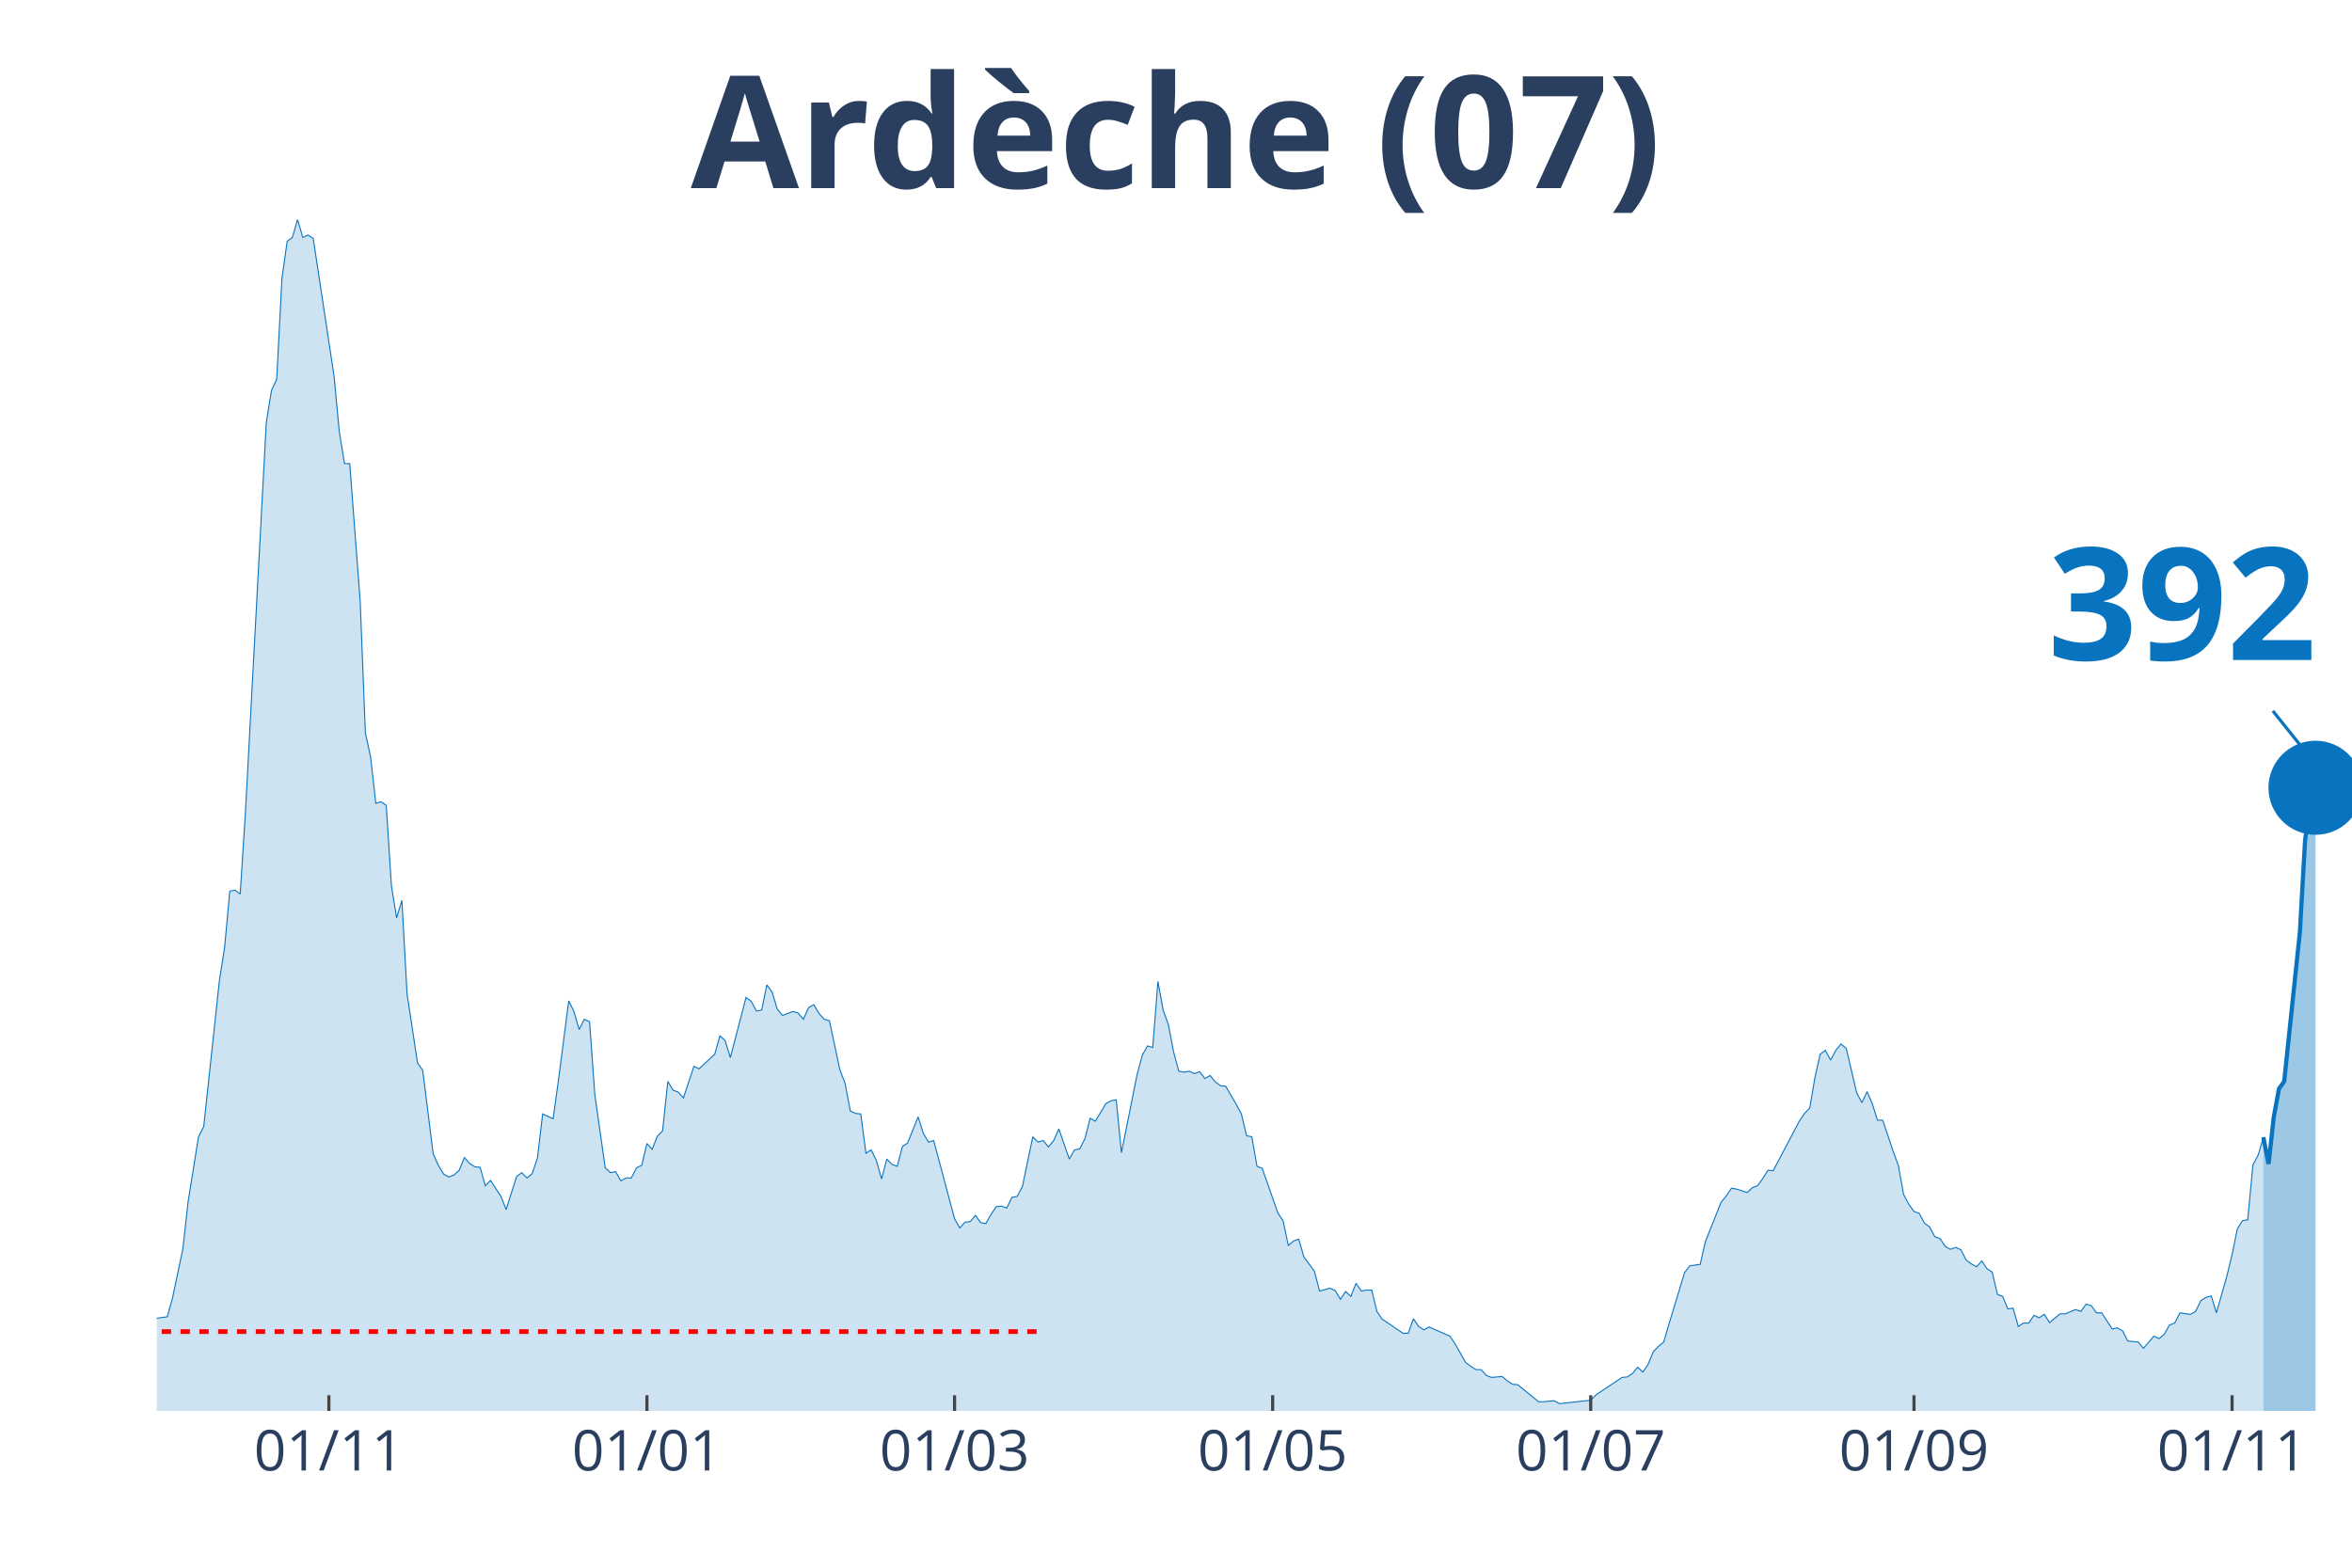
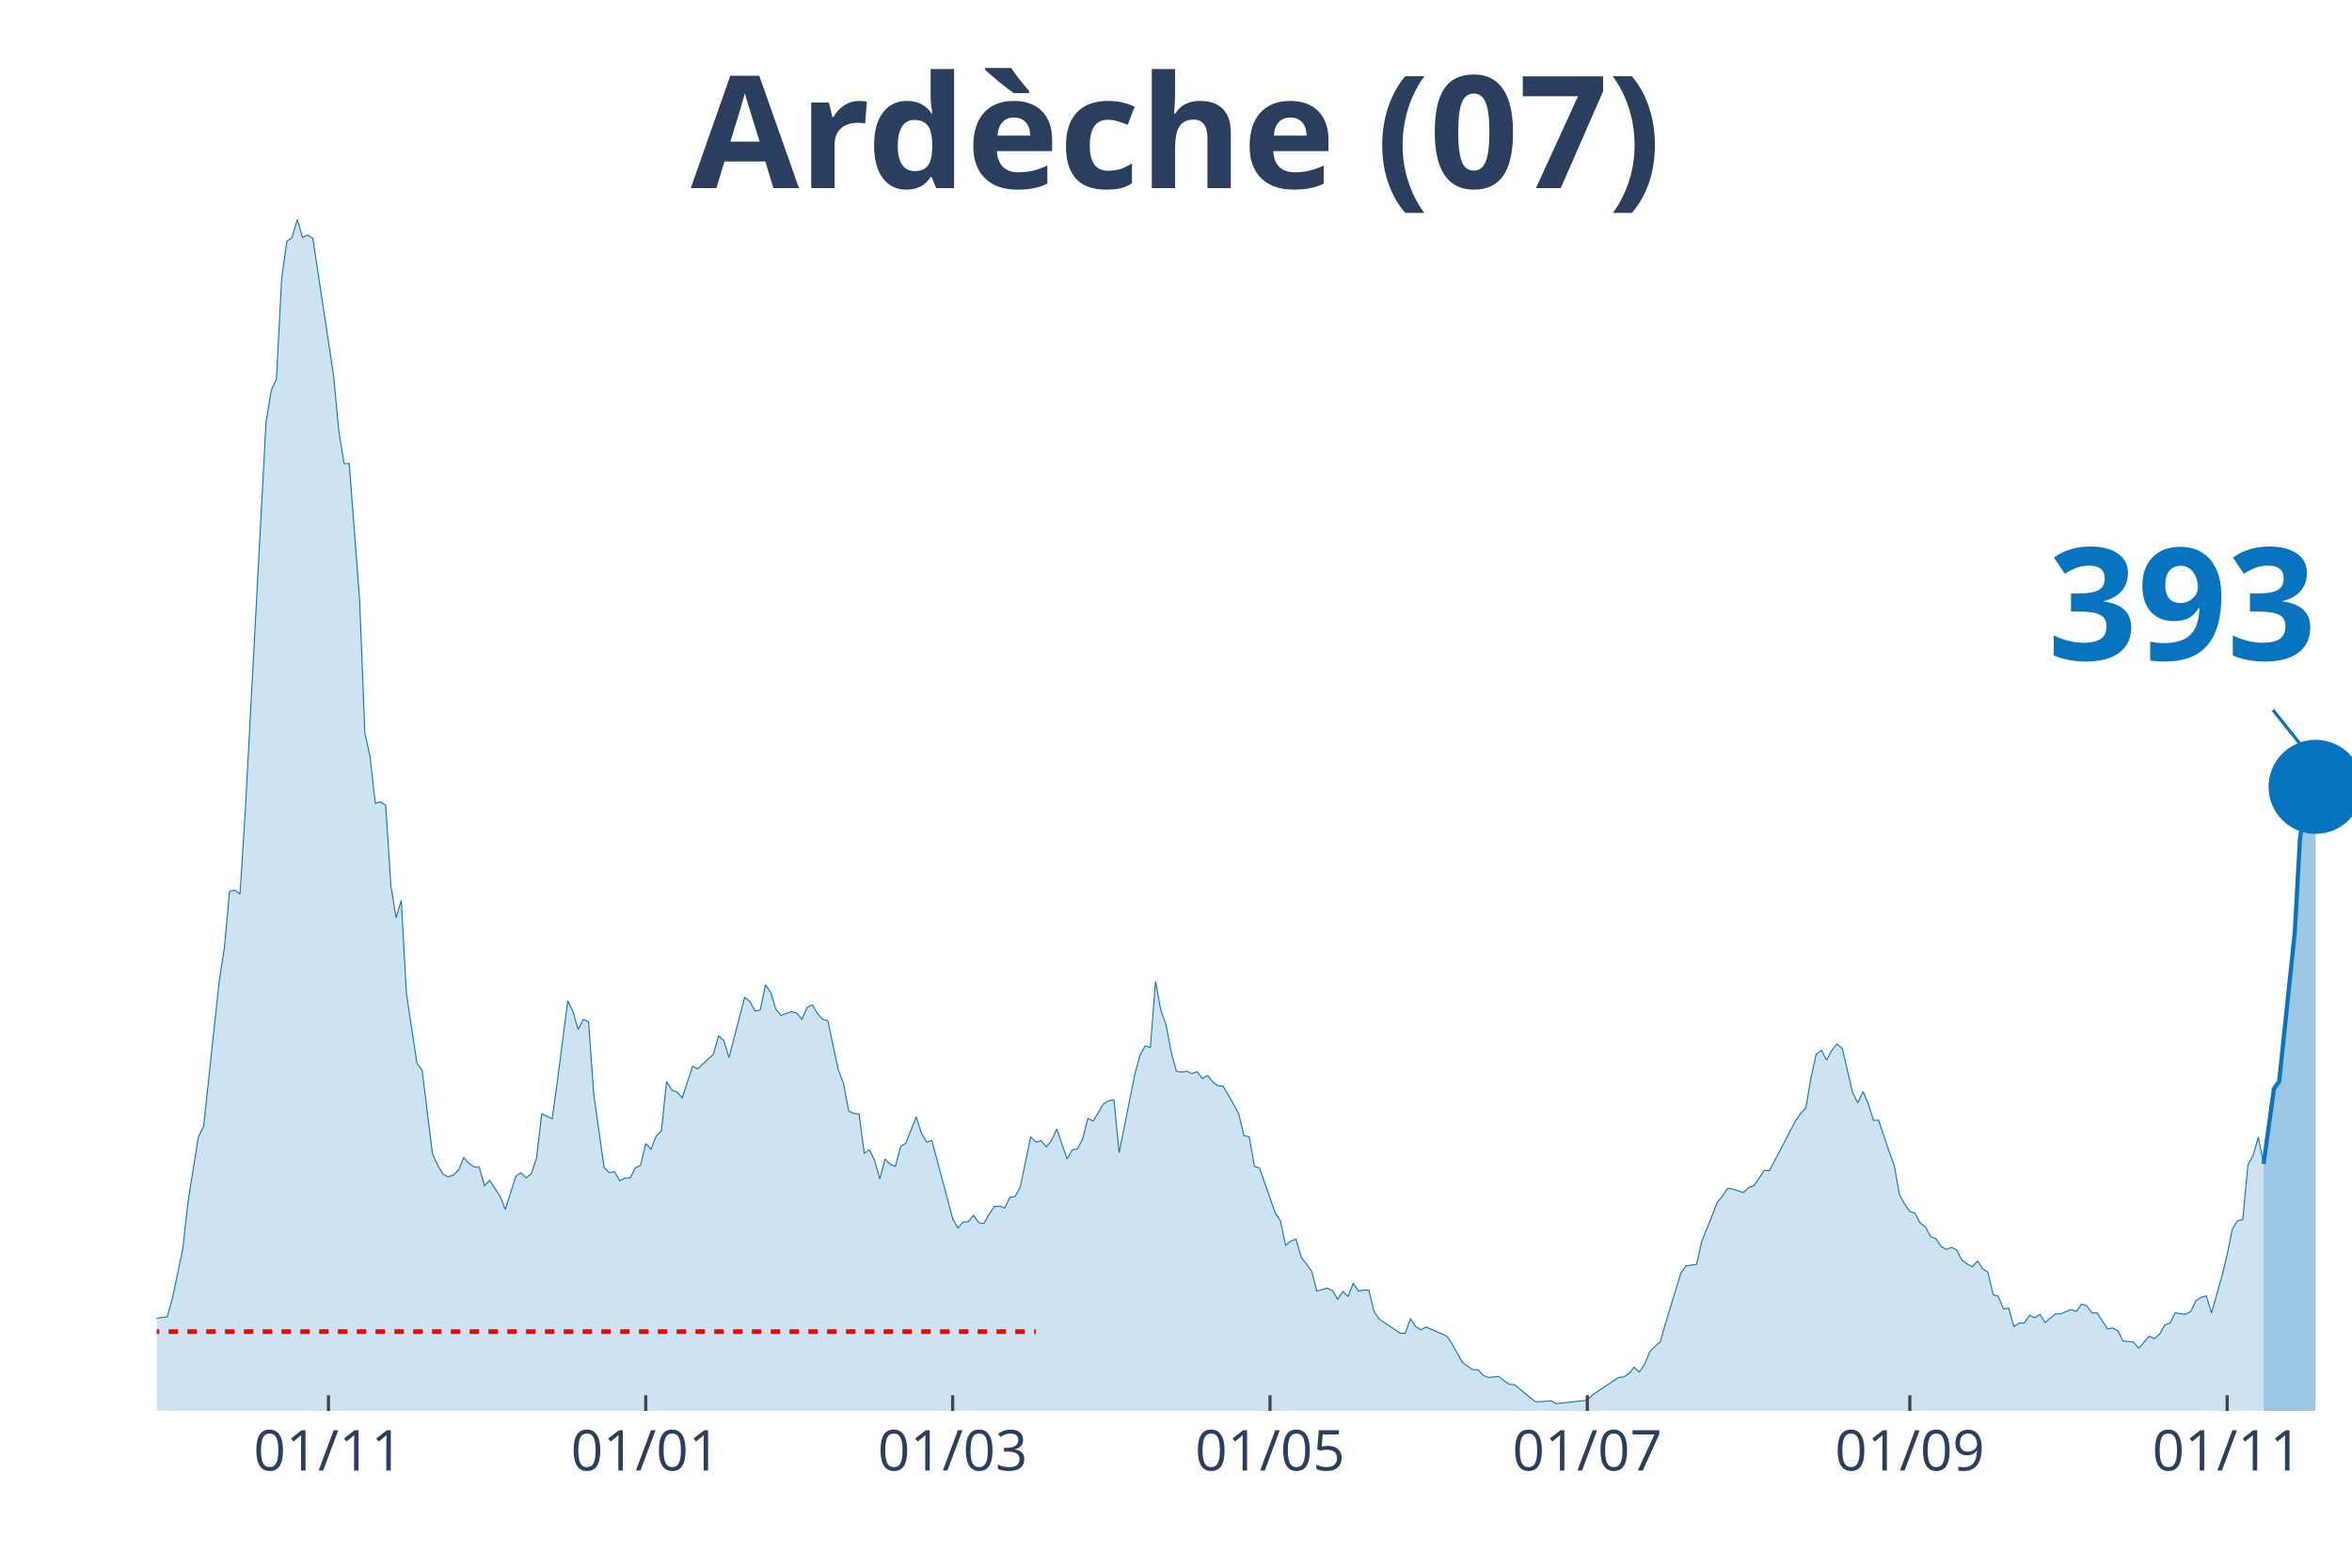
<svg xmlns="http://www.w3.org/2000/svg" class="main-svg" width="1125" height="750" style="" viewBox="0 0 750 500">
  <rect x="0" y="0" width="750" height="500" style="fill: rgb(0, 0, 0); fill-opacity: 0;" />
-   <defs id="defs-57418e">
+   <defs id="defs-89522d">
    <g class="clips">
-       <clipPath id="clip57418exyplot" class="plotclip">
+       <clipPath id="clip89522dxyplot" class="plotclip">
        <rect width="700" height="380" />
      </clipPath>
-       <clipPath class="axesclip" id="clip57418ex">
+       <clipPath class="axesclip" id="clip89522dx">
        <rect x="50" y="0" width="700" height="500" />
      </clipPath>
-       <clipPath class="axesclip" id="clip57418ey">
+       <clipPath class="axesclip" id="clip89522dy">
        <rect x="0" y="70" width="750" height="380" />
      </clipPath>
-       <clipPath class="axesclip" id="clip57418exy">
+       <clipPath class="axesclip" id="clip89522dxy">
        <rect x="50" y="70" width="700" height="380" />
      </clipPath>
    </g>
    <g class="gradients" />
  </defs>
  <g class="bglayer">
    <rect class="bg" x="50" y="70" width="700" height="380" style="fill: rgb(0, 0, 0); fill-opacity: 0; stroke-width: 0;" />
  </g>
  <g class="layer-below">
    <g class="imagelayer" />
    <g class="shapelayer" />
  </g>
  <g class="cartesianlayer">
    <g class="subplot xy">
      <g class="layer-subplot">
        <g class="shapelayer" />
        <g class="imagelayer" />
      </g>
      <g class="gridlayer">
        <g class="x">
-           <path class="xgrid crisp" transform="translate(104.87,0)" d="M0,70v380" style="stroke: rgb(255, 255, 255); stroke-opacity: 1; stroke-width: 1px;" />
-           <path class="xgrid crisp" transform="translate(206.29,0)" d="M0,70v380" style="stroke: rgb(255, 255, 255); stroke-opacity: 1; stroke-width: 1px;" />
-           <path class="xgrid crisp" transform="translate(304.39,0)" d="M0,70v380" style="stroke: rgb(255, 255, 255); stroke-opacity: 1; stroke-width: 1px;" />
-           <path class="xgrid crisp" transform="translate(405.82,0)" d="M0,70v380" style="stroke: rgb(255, 255, 255); stroke-opacity: 1; stroke-width: 1px;" />
-           <path class="xgrid crisp" transform="translate(507.24,0)" d="M0,70v380" style="stroke: rgb(255, 255, 255); stroke-opacity: 1; stroke-width: 1px;" />
-           <path class="xgrid crisp" transform="translate(610.33,0)" d="M0,70v380" style="stroke: rgb(255, 255, 255); stroke-opacity: 1; stroke-width: 1px;" />
-           <path class="xgrid crisp" transform="translate(711.76,0)" d="M0,70v380" style="stroke: rgb(255, 255, 255); stroke-opacity: 1; stroke-width: 1px;" />
+           <path class="xgrid crisp" transform="translate(104.74,0)" d="M0,70v380" style="stroke: rgb(255, 255, 255); stroke-opacity: 1; stroke-width: 1px;" />
+           <path class="xgrid crisp" transform="translate(205.92,0)" d="M0,70v380" style="stroke: rgb(255, 255, 255); stroke-opacity: 1; stroke-width: 1px;" />
+           <path class="xgrid crisp" transform="translate(303.79,0)" d="M0,70v380" style="stroke: rgb(255, 255, 255); stroke-opacity: 1; stroke-width: 1px;" />
+           <path class="xgrid crisp" transform="translate(404.98,0)" d="M0,70v380" style="stroke: rgb(255, 255, 255); stroke-opacity: 1; stroke-width: 1px;" />
+           <path class="xgrid crisp" transform="translate(506.16,0)" d="M0,70v380" style="stroke: rgb(255, 255, 255); stroke-opacity: 1; stroke-width: 1px;" />
+           <path class="xgrid crisp" transform="translate(609,0)" d="M0,70v380" style="stroke: rgb(255, 255, 255); stroke-opacity: 1; stroke-width: 1px;" />
+           <path class="xgrid crisp" transform="translate(710.19,0)" d="M0,70v380" style="stroke: rgb(255, 255, 255); stroke-opacity: 1; stroke-width: 1px;" />
        </g>
        <g class="y" />
      </g>
      <g class="zerolinelayer" />
      <path class="xlines-below" />
      <path class="ylines-below" />
      <g class="overlines-below" />
      <g class="xaxislayer-below" />
      <g class="yaxislayer-below" />
      <g class="overaxes-below" />
-       <g class="plot" transform="translate(50, 70)" clip-path="url('#clip57418exyplot')">
+       <g class="plot" transform="translate(50, 70)" clip-path="url('#clip89522dxyplot')">
        <g class="scatterlayer mlayer">
-           <g class="trace scatter trace083918" style="stroke-miterlimit: 2;">
+           <g class="trace scatter traceae0765" style="stroke-miterlimit: 2;">
            <g class="fills">
              <g>
-                 <path class="js-fill" d="M671.73,380L-226.13,380L-226.13,377.52L-212.83,378.61L-211.16,378.3L-202.85,376.9L-201.19,377.21L-189.55,377.37L-187.89,376.13L-176.25,375.2L-174.58,375.67L-166.27,377.99L-164.61,378.92L-144.66,379.07L-142.99,378.45L-128.03,377.52L-126.37,377.99L-89.79,377.37L-88.12,376.9L-81.47,374.74L-79.81,374.89L-74.82,374.27L-73.16,373.81L-66.51,372.73L-64.85,373.03L-61.52,371.33L-59.86,371.18L-56.53,368.55L-54.87,368.24L-48.22,363.75L-46.56,364.52L-41.57,364.99L-39.9,363.75L-38.24,363.13L-36.58,364.21L-29.93,363.9L-28.27,364.68L-21.62,361.58L-19.95,361.74L-18.29,360.34L-16.63,360.81L-14.96,363.13L-13.3,363.59L-11.64,364.06L-9.98,363.59L-8.31,363.28L-6.65,360.81L-4.99,360.19L-3.33,355.85L-1.66,354.31L0,350.44L3.33,349.97L4.99,344.09L8.31,328.3L9.98,313.29L13.3,292.55L14.96,289.3L19.95,242.86L21.62,232.18L23.28,214.22L24.94,213.91L26.6,215.15L28.27,188.99L34.92,64.7L36.58,54.48L38.24,50.92L39.9,18.88L41.57,6.97L43.23,5.73L44.89,0L46.56,5.73L48.22,4.95L49.88,6.04L56.53,50L58.19,67.64L59.86,77.86L61.52,77.86L64.85,121.66L66.51,163.76L68.17,171.35L69.83,186.21L71.5,185.74L73.16,186.83L74.82,212.52L76.48,222.74L78.15,217.16L79.81,247.04L83.14,269.02L84.8,271.34L88.12,297.96L89.79,301.68L91.45,304.46L93.11,305.39L94.77,304.77L96.44,303.23L98.1,299.2L99.76,301.06L101.43,302.14L103.09,302.3L104.75,308.18L106.41,306.48L109.74,311.58L111.4,315.76L114.73,305.24L116.39,304L118.05,305.7L119.71,304.31L121.38,299.36L123.04,285.27L126.37,286.82L128.03,274.9L131.35,249.21L133.02,252.61L134.68,258.34L136.34,255.09L138,255.86L139.67,279.08L142.99,302.45L144.66,304L146.32,303.69L147.98,306.63L149.64,305.7L151.31,305.7L152.97,302.45L154.63,301.68L156.29,294.71L157.96,296.57L159.62,292.39L161.28,290.69L162.95,274.9L164.61,277.69L166.27,278.31L167.93,280.16L171.26,270.1L172.92,270.88L177.91,266.23L179.57,260.35L181.24,261.9L182.9,267.32L187.89,248.12L189.55,249.36L191.21,252.46L192.87,252.15L194.54,244.1L196.2,246.42L197.86,251.84L199.52,253.85L202.85,252.61L204.51,253.08L206.18,255.09L207.84,251.37L209.5,250.44L211.16,253.23L212.83,255.09L214.49,255.55L217.81,271.19L219.48,275.52L221.14,284.34L222.8,285.12L224.47,285.27L226.13,297.81L227.79,296.73L229.45,300.13L231.12,306.01L232.78,299.67L234.44,301.37L236.1,301.99L237.77,295.64L239.43,294.56L242.76,286.2L244.42,291.46L246.08,294.25L247.74,293.78L254.39,318.7L256.06,321.65L257.72,319.79L259.38,319.63L261.05,317.62L262.71,319.94L264.37,320.25L266.03,317.31L267.7,314.84L269.36,314.68L271.02,315.3L272.68,311.89L274.35,311.58L276.01,308.49L279.33,292.55L281,294.25L282.66,293.78L284.32,295.8L285.99,293.78L287.65,290.07L290.97,299.67L292.64,296.73L294.3,296.42L295.96,293.16L297.62,286.66L299.29,287.59L302.61,282.02L304.28,281.09L305.94,280.78L307.6,297.65L312.59,272.73L314.25,266.54L315.91,263.6L317.58,264.07L319.24,243.01L320.9,252.15L322.57,256.79L324.23,265.46L325.89,271.65L327.55,271.96L329.22,271.65L330.88,272.42L332.54,271.8L334.2,273.97L335.87,273.04L337.53,275.05L339.19,276.29L340.86,276.45L344.18,282.18L345.84,285.27L347.51,292.24L349.17,292.55L350.83,301.99L352.49,302.61L357.48,316.85L359.14,319.32L360.81,327.22L362.47,325.82L364.13,325.21L365.8,330.93L369.12,335.42L370.78,341.77L374.11,340.84L375.77,341.61L377.43,344.4L379.1,341.92L380.76,343.47L382.42,339.29L384.09,341.77L385.75,341.46L387.41,341.46L389.07,348.27L390.74,350.75L392.4,351.83L397.39,355.23L399.05,355.23L400.71,350.59L402.38,353.07L404.04,354.15L405.7,353.22L412.35,356.16L414.01,358.64L417.34,364.52L419,365.76L420.67,366.84L422.33,366.84L423.99,368.7L425.65,369.32L428.98,369.01L430.64,370.4L432.3,371.49L433.97,371.64L440.62,377.06L442.28,377.06L445.61,376.75L447.27,377.68L457.24,376.59L458.91,374.89L467.22,369.32L468.88,369.16L470.55,368.08L472.21,366.07L473.87,367.62L475.53,365.14L477.2,361.12L478.86,359.41L480.52,358.02L482.19,352.29L487.17,335.89L488.84,333.72L492.16,333.25L493.82,325.98L498.81,313.44L500.48,311.43L502.14,308.95L503.8,309.26L507.13,310.35L508.79,308.8L510.45,308.18L512.11,305.86L513.78,303.23L515.44,303.38L523.75,287.59L525.42,285.12L527.08,283.41L528.74,273.66L530.4,266.23L532.07,264.99L533.73,268.09L535.39,264.99L537.05,262.98L538.72,264.37L542.04,278.46L543.71,281.71L545.37,278.15L547.03,282.02L548.69,287.28L550.36,287.28L553.68,297.19L555.34,301.68L557.01,310.97L558.67,314.06L560.33,316.38L562,317L563.66,320.1L565.32,321.34L566.98,324.43L568.65,325.05L570.31,327.53L571.97,328.46L573.63,327.84L575.3,328.61L576.96,331.86L578.62,333.1L580.29,334.03L581.95,332.17L583.61,334.65L585.27,335.73L586.94,342.85L588.6,343.47L590.26,347.49L591.92,347.19L593.59,353.07L595.25,351.98L596.91,351.98L598.57,349.51L600.24,350.28L601.9,349.2L603.56,351.83L605.23,350.44L606.89,349.04L608.55,349.04L611.88,347.65L613.54,348.27L615.2,345.95L616.86,346.41L618.53,348.73L620.19,348.73L623.52,353.84L625.18,353.53L626.84,354.46L628.5,357.71L631.83,358.02L633.49,360.03L636.82,356.16L638.48,356.94L640.14,355.54L641.81,352.6L643.47,351.98L645.13,348.73L648.46,349.2L650.12,348.27L651.78,344.86L653.44,343.78L655.11,343.32L656.77,348.73L660.1,336.97L661.76,330.16L663.42,321.96L665.08,319.32L666.75,319.01L668.41,301.52L670.07,298.43L671.73,292.7" style="fill: rgb(8, 115, 191); fill-opacity: 0.2; stroke-width: 0;" />
+                 <path class="js-fill" d="M671.8,380L-225.59,380L-225.59,377.52L-212.32,378.61L-210.66,378.3L-202.37,376.9L-200.71,377.21L-189.1,377.37L-187.44,376.13L-175.83,375.2L-174.17,375.67L-165.88,377.99L-164.22,378.92L-144.31,379.07L-142.65,378.45L-127.73,377.52L-126.07,377.99L-89.57,377.37L-87.91,376.9L-81.28,374.74L-79.62,374.89L-74.64,374.27L-72.99,373.81L-66.35,372.73L-64.69,373.03L-61.37,371.33L-59.72,371.18L-56.4,368.55L-54.74,368.24L-48.1,363.75L-46.45,364.52L-41.47,364.99L-39.81,363.75L-38.15,363.13L-36.49,364.21L-29.86,363.9L-28.2,364.68L-21.56,361.58L-19.91,361.74L-18.25,360.34L-16.59,360.81L-14.93,363.13L-13.27,363.59L-11.61,364.06L-9.95,363.59L-8.29,363.28L-6.64,360.81L-4.98,360.19L-3.32,355.85L-1.66,354.31L0,350.44L3.32,349.97L4.98,344.09L8.29,328.3L9.95,313.29L13.27,292.55L14.93,289.3L19.91,242.86L21.56,232.18L23.22,214.22L24.88,213.91L26.54,215.15L28.2,188.99L34.83,64.7L36.49,54.48L38.15,50.92L39.81,18.88L41.47,6.97L43.13,5.73L44.79,0L46.45,5.73L48.1,4.95L49.76,6.04L56.4,50L58.06,67.64L59.72,77.86L61.37,77.86L64.69,121.66L66.35,163.76L68.01,171.35L69.67,186.21L71.33,185.74L72.99,186.83L74.64,212.52L76.3,222.74L77.96,217.16L79.62,247.04L82.94,269.02L84.6,271.34L87.91,297.96L89.57,301.68L91.23,304.46L92.89,305.39L94.55,304.77L96.21,303.23L97.87,299.2L99.53,301.06L101.18,302.14L102.84,302.3L104.5,308.18L106.16,306.48L109.48,311.58L111.14,315.76L114.45,305.24L116.11,304L117.77,305.7L119.43,304.31L121.09,299.36L122.75,285.27L126.07,286.82L127.73,274.9L131.04,249.21L132.7,252.61L134.36,258.34L136.02,255.09L137.68,255.86L139.34,279.08L142.65,302.45L144.31,304L145.97,303.69L147.63,306.63L149.29,305.7L150.95,305.7L152.61,302.45L154.27,301.68L155.92,294.71L157.58,296.57L159.24,292.39L160.9,290.69L162.56,274.9L164.22,277.69L165.88,278.31L167.54,280.16L170.85,270.1L172.51,270.88L177.49,266.23L179.15,260.35L180.81,261.9L182.46,267.32L187.44,248.12L189.1,249.36L190.76,252.46L192.42,252.15L194.08,244.1L195.73,246.42L197.39,251.84L199.05,253.85L202.37,252.61L204.03,253.08L205.69,255.09L207.35,251.37L209,250.44L210.66,253.23L212.32,255.09L213.98,255.55L217.3,271.19L218.96,275.52L220.62,284.34L222.27,285.12L223.93,285.27L225.59,297.81L227.25,296.73L228.91,300.13L230.57,306.01L232.23,299.67L233.89,301.37L235.55,301.99L237.2,295.64L238.86,294.56L242.18,286.2L243.84,291.46L245.5,294.25L247.16,293.78L253.79,318.7L255.45,321.65L257.11,319.79L258.77,319.63L260.43,317.62L262.09,319.94L263.74,320.25L265.4,317.31L267.06,314.84L268.72,314.68L270.38,315.3L272.04,311.89L273.7,311.58L275.36,308.49L278.67,292.55L280.33,294.25L281.99,293.78L283.65,295.8L285.31,293.78L286.97,290.07L290.28,299.67L291.94,296.73L293.6,296.42L295.26,293.16L296.92,286.66L298.58,287.59L301.9,282.02L303.55,281.09L305.21,280.78L306.87,297.65L311.85,272.73L313.51,266.54L315.17,263.6L316.82,264.07L318.48,243.01L320.14,252.15L321.8,256.79L323.46,265.46L325.12,271.65L326.78,271.96L328.44,271.65L330.09,272.42L331.75,271.8L333.41,273.97L335.07,273.04L336.73,275.05L338.39,276.29L340.05,276.45L343.36,282.18L345.02,285.27L346.68,292.24L348.34,292.55L350,301.99L351.66,302.61L356.64,316.85L358.29,319.32L359.95,327.22L361.61,325.82L363.27,325.21L364.93,330.93L368.25,335.42L369.91,341.77L373.22,340.84L374.88,341.61L376.54,344.4L378.2,341.92L379.86,343.47L381.52,339.29L383.18,341.77L384.83,341.46L386.49,341.46L388.15,348.27L389.81,350.75L391.47,351.83L396.45,355.23L398.1,355.23L399.76,350.59L401.42,353.07L403.08,354.15L404.74,353.22L411.37,356.16L413.03,358.64L416.35,364.52L418.01,365.76L419.67,366.84L421.33,366.84L422.99,368.7L424.64,369.32L427.96,369.01L429.62,370.4L431.28,371.49L432.94,371.64L439.57,377.06L441.23,377.06L444.55,376.75L446.21,377.68L456.16,376.59L457.82,374.89L466.11,369.32L467.77,369.16L469.43,368.08L471.09,366.07L472.75,367.62L474.41,365.14L476.07,361.12L477.73,359.41L479.38,358.02L481.04,352.29L486.02,335.89L487.68,333.72L491,333.25L492.65,325.98L497.63,313.44L499.29,311.43L500.95,308.95L502.61,309.26L505.92,310.35L507.58,308.8L509.24,308.18L510.9,305.86L512.56,303.23L514.22,303.38L522.51,287.59L524.17,285.12L525.83,283.41L527.49,273.66L529.15,266.23L530.81,264.99L532.46,268.09L534.12,264.99L535.78,262.98L537.44,264.37L540.76,278.46L542.42,281.71L544.08,278.15L545.73,282.02L547.39,287.28L549.05,287.28L552.37,297.19L554.03,301.68L555.69,310.97L557.35,314.06L559,316.38L560.66,317L562.32,320.1L563.98,321.34L565.64,324.43L567.3,325.05L568.96,327.53L570.62,328.46L572.27,327.84L573.93,328.61L575.59,331.86L577.25,333.1L578.91,334.03L580.57,332.17L582.23,334.65L583.89,335.73L585.55,342.85L587.2,343.47L588.86,347.49L590.52,347.19L592.18,353.07L593.84,351.98L595.5,351.98L597.16,349.51L598.82,350.28L600.47,349.2L602.13,351.83L603.79,350.44L605.45,349.04L607.11,349.04L610.43,347.65L612.09,348.27L613.74,345.95L615.4,346.41L617.06,348.73L618.72,348.73L622.04,353.84L623.7,353.53L625.36,354.46L627.01,357.71L630.33,358.02L631.99,360.03L635.31,356.16L636.97,356.94L638.63,355.54L640.28,352.6L641.94,351.98L643.6,348.73L646.92,349.2L648.58,348.27L650.24,344.86L651.9,343.78L653.55,343.32L655.21,348.73L658.53,336.97L660.19,330.16L661.85,321.96L663.51,319.32L665.17,319.01L666.82,301.52L668.48,298.43L670.14,292.7L671.8,301.21" style="fill: rgb(8, 115, 191); fill-opacity: 0.2; stroke-width: 0;" />
              </g>
            </g>
            <g class="errorbars" />
            <g class="lines">
-               <path class="js-line" d="M-226.13,377.52L-212.83,378.61L-211.16,378.3L-202.85,376.9L-201.19,377.21L-189.55,377.37L-187.89,376.13L-176.25,375.2L-174.58,375.67L-166.27,377.99L-164.61,378.92L-144.66,379.07L-142.99,378.45L-128.03,377.52L-126.37,377.99L-89.79,377.37L-88.12,376.9L-81.47,374.74L-79.81,374.89L-74.82,374.27L-73.16,373.81L-66.51,372.73L-64.85,373.03L-61.52,371.33L-59.86,371.18L-56.53,368.55L-54.87,368.24L-48.22,363.75L-46.56,364.52L-41.57,364.99L-39.9,363.75L-38.24,363.13L-36.58,364.21L-29.93,363.9L-28.27,364.68L-21.62,361.58L-19.95,361.74L-18.29,360.34L-16.63,360.81L-14.96,363.13L-13.3,363.59L-11.64,364.06L-9.98,363.59L-8.31,363.28L-6.65,360.81L-4.99,360.19L-3.33,355.85L-1.66,354.31L0,350.44L3.33,349.97L4.99,344.09L8.31,328.3L9.98,313.29L13.3,292.55L14.96,289.3L19.95,242.86L21.62,232.18L23.28,214.22L24.94,213.91L26.6,215.15L28.27,188.99L34.92,64.7L36.58,54.48L38.24,50.92L39.9,18.88L41.57,6.97L43.23,5.73L44.89,0L46.56,5.73L48.22,4.95L49.88,6.04L56.53,50L58.19,67.64L59.86,77.86L61.52,77.86L64.85,121.66L66.51,163.76L68.17,171.35L69.83,186.21L71.5,185.74L73.16,186.83L74.82,212.52L76.48,222.74L78.15,217.16L79.81,247.04L83.14,269.02L84.8,271.34L88.12,297.96L89.79,301.68L91.45,304.46L93.11,305.39L94.77,304.77L96.44,303.23L98.1,299.2L99.76,301.06L101.43,302.14L103.09,302.3L104.75,308.18L106.41,306.48L109.74,311.58L111.4,315.76L114.73,305.24L116.39,304L118.05,305.7L119.71,304.31L121.38,299.36L123.04,285.27L126.37,286.82L128.03,274.9L131.35,249.21L133.02,252.61L134.68,258.34L136.34,255.09L138,255.86L139.67,279.08L142.99,302.45L144.66,304L146.32,303.69L147.98,306.63L149.64,305.7L151.31,305.7L152.97,302.45L154.63,301.68L156.29,294.71L157.96,296.57L159.62,292.39L161.28,290.69L162.95,274.9L164.61,277.69L166.27,278.31L167.93,280.16L171.26,270.1L172.92,270.88L177.91,266.23L179.57,260.35L181.24,261.9L182.9,267.32L187.89,248.12L189.55,249.36L191.21,252.46L192.87,252.15L194.54,244.1L196.2,246.42L197.86,251.84L199.52,253.85L202.85,252.61L204.51,253.08L206.18,255.09L207.84,251.37L209.5,250.44L211.16,253.23L212.83,255.09L214.49,255.55L217.81,271.19L219.48,275.52L221.14,284.34L222.8,285.12L224.47,285.27L226.13,297.81L227.79,296.73L229.45,300.13L231.12,306.01L232.78,299.67L234.44,301.37L236.1,301.99L237.77,295.64L239.43,294.56L242.76,286.2L244.42,291.46L246.08,294.25L247.74,293.78L254.39,318.7L256.06,321.65L257.72,319.79L259.38,319.63L261.05,317.62L262.71,319.94L264.37,320.25L266.03,317.31L267.7,314.84L269.36,314.68L271.02,315.3L272.68,311.89L274.35,311.58L276.01,308.49L279.33,292.55L281,294.25L282.66,293.78L284.32,295.8L285.99,293.78L287.65,290.07L290.97,299.67L292.64,296.73L294.3,296.42L295.96,293.16L297.62,286.66L299.29,287.59L302.61,282.02L304.28,281.09L305.94,280.78L307.6,297.65L312.59,272.73L314.25,266.54L315.91,263.6L317.58,264.07L319.24,243.01L320.9,252.15L322.57,256.79L324.23,265.46L325.89,271.65L327.55,271.96L329.22,271.65L330.88,272.42L332.54,271.8L334.2,273.97L335.87,273.04L337.53,275.05L339.19,276.29L340.86,276.45L344.18,282.18L345.84,285.27L347.51,292.24L349.17,292.55L350.83,301.99L352.49,302.61L357.48,316.85L359.14,319.32L360.81,327.22L362.47,325.82L364.13,325.21L365.8,330.93L369.12,335.42L370.78,341.77L374.11,340.84L375.77,341.61L377.43,344.4L379.1,341.92L380.76,343.47L382.42,339.29L384.09,341.77L385.75,341.46L387.41,341.46L389.07,348.27L390.74,350.75L392.4,351.83L397.39,355.23L399.05,355.23L400.71,350.59L402.38,353.07L404.04,354.15L405.7,353.22L412.35,356.16L414.01,358.64L417.34,364.52L419,365.76L420.67,366.84L422.33,366.84L423.99,368.7L425.65,369.32L428.98,369.01L430.64,370.4L432.3,371.49L433.97,371.64L440.62,377.06L442.28,377.06L445.61,376.75L447.27,377.68L457.24,376.59L458.91,374.89L467.22,369.32L468.88,369.16L470.55,368.08L472.21,366.07L473.87,367.62L475.53,365.14L477.2,361.12L478.86,359.41L480.52,358.02L482.19,352.29L487.17,335.89L488.84,333.72L492.16,333.25L493.82,325.98L498.81,313.44L500.48,311.43L502.14,308.95L503.8,309.26L507.13,310.35L508.79,308.8L510.45,308.18L512.11,305.86L513.78,303.23L515.44,303.38L523.75,287.59L525.42,285.12L527.08,283.41L528.74,273.66L530.4,266.23L532.07,264.99L533.73,268.09L535.39,264.99L537.05,262.98L538.72,264.37L542.04,278.46L543.71,281.71L545.37,278.15L547.03,282.02L548.69,287.28L550.36,287.28L553.68,297.19L555.34,301.68L557.01,310.97L558.67,314.06L560.33,316.38L562,317L563.66,320.1L565.32,321.34L566.98,324.43L568.65,325.05L570.31,327.53L571.97,328.46L573.63,327.84L575.3,328.61L576.96,331.86L578.62,333.1L580.29,334.03L581.95,332.17L583.61,334.65L585.27,335.73L586.94,342.85L588.6,343.47L590.26,347.49L591.92,347.19L593.59,353.07L595.25,351.98L596.91,351.98L598.57,349.51L600.24,350.28L601.9,349.2L603.56,351.83L605.23,350.44L606.89,349.04L608.55,349.04L611.88,347.65L613.54,348.27L615.2,345.95L616.86,346.41L618.53,348.73L620.19,348.73L623.52,353.84L625.18,353.53L626.84,354.46L628.5,357.71L631.83,358.02L633.49,360.03L636.82,356.16L638.48,356.94L640.14,355.54L641.81,352.6L643.47,351.98L645.13,348.73L648.46,349.2L650.12,348.27L651.78,344.86L653.44,343.78L655.11,343.32L656.77,348.73L660.1,336.97L661.76,330.16L663.42,321.96L665.08,319.32L666.75,319.01L668.41,301.52L670.07,298.43L671.73,292.7" style="vector-effect: non-scaling-stroke; fill: none; stroke: rgb(8, 115, 191); stroke-opacity: 1; stroke-width: 0.5px; opacity: 1;" />
+               <path class="js-line" d="M-225.59,377.52L-212.32,378.61L-210.66,378.3L-202.37,376.9L-200.71,377.21L-189.1,377.37L-187.44,376.13L-175.83,375.2L-174.17,375.67L-165.88,377.99L-164.22,378.92L-144.31,379.07L-142.65,378.45L-127.73,377.52L-126.07,377.99L-89.57,377.37L-87.91,376.9L-81.28,374.74L-79.62,374.89L-74.64,374.27L-72.99,373.81L-66.35,372.73L-64.69,373.03L-61.37,371.33L-59.72,371.18L-56.4,368.55L-54.74,368.24L-48.1,363.75L-46.45,364.52L-41.47,364.99L-39.81,363.75L-38.15,363.13L-36.49,364.21L-29.86,363.9L-28.2,364.68L-21.56,361.58L-19.91,361.74L-18.25,360.34L-16.59,360.81L-14.93,363.13L-13.27,363.59L-11.61,364.06L-9.95,363.59L-8.29,363.28L-6.64,360.81L-4.98,360.19L-3.32,355.85L-1.66,354.31L0,350.44L3.32,349.97L4.98,344.09L8.29,328.3L9.95,313.29L13.27,292.55L14.93,289.3L19.91,242.86L21.56,232.18L23.22,214.22L24.88,213.91L26.54,215.15L28.2,188.99L34.83,64.7L36.49,54.48L38.15,50.92L39.81,18.88L41.47,6.97L43.13,5.73L44.79,0L46.45,5.73L48.1,4.95L49.76,6.04L56.4,50L58.06,67.64L59.72,77.86L61.37,77.86L64.69,121.66L66.35,163.76L68.01,171.35L69.67,186.21L71.33,185.74L72.99,186.83L74.64,212.52L76.3,222.74L77.96,217.16L79.62,247.04L82.94,269.02L84.6,271.34L87.91,297.96L89.57,301.68L91.23,304.46L92.89,305.39L94.55,304.77L96.21,303.23L97.87,299.2L99.53,301.06L101.18,302.14L102.84,302.3L104.5,308.18L106.16,306.48L109.48,311.58L111.14,315.76L114.45,305.24L116.11,304L117.77,305.7L119.43,304.31L121.09,299.36L122.75,285.27L126.07,286.82L127.73,274.9L131.04,249.21L132.7,252.61L134.36,258.34L136.02,255.09L137.68,255.86L139.34,279.08L142.65,302.45L144.31,304L145.97,303.69L147.63,306.63L149.29,305.7L150.95,305.7L152.61,302.45L154.27,301.68L155.92,294.71L157.58,296.57L159.24,292.39L160.9,290.69L162.56,274.9L164.22,277.69L165.88,278.31L167.54,280.16L170.85,270.1L172.51,270.88L177.49,266.23L179.15,260.35L180.81,261.9L182.46,267.32L187.44,248.12L189.1,249.36L190.76,252.46L192.42,252.15L194.08,244.1L195.73,246.42L197.39,251.84L199.05,253.85L202.37,252.61L204.03,253.08L205.69,255.09L207.35,251.37L209,250.44L210.66,253.23L212.32,255.09L213.98,255.55L217.3,271.19L218.96,275.52L220.62,284.34L222.27,285.12L223.93,285.27L225.59,297.81L227.25,296.73L228.91,300.13L230.57,306.01L232.23,299.67L233.89,301.37L235.55,301.99L237.2,295.64L238.86,294.56L242.18,286.2L243.84,291.46L245.5,294.25L247.16,293.78L253.79,318.7L255.45,321.65L257.11,319.79L258.77,319.63L260.43,317.62L262.09,319.94L263.74,320.25L265.4,317.31L267.06,314.84L268.72,314.68L270.38,315.3L272.04,311.89L273.7,311.58L275.36,308.49L278.67,292.55L280.33,294.25L281.99,293.78L283.65,295.8L285.31,293.78L286.97,290.07L290.28,299.67L291.94,296.73L293.6,296.42L295.26,293.16L296.92,286.66L298.58,287.59L301.9,282.02L303.55,281.09L305.21,280.78L306.87,297.65L311.85,272.73L313.51,266.54L315.17,263.6L316.82,264.07L318.48,243.01L320.14,252.15L321.8,256.79L323.46,265.46L325.12,271.65L326.78,271.96L328.44,271.65L330.09,272.42L331.75,271.8L333.41,273.97L335.07,273.04L336.73,275.05L338.39,276.29L340.05,276.45L343.36,282.18L345.02,285.27L346.68,292.24L348.34,292.55L350,301.99L351.66,302.61L356.64,316.85L358.29,319.32L359.95,327.22L361.61,325.82L363.27,325.21L364.93,330.93L368.25,335.42L369.91,341.77L373.22,340.84L374.88,341.61L376.54,344.4L378.2,341.92L379.86,343.47L381.52,339.29L383.18,341.77L384.83,341.46L386.49,341.46L388.15,348.27L389.81,350.75L391.47,351.83L396.45,355.23L398.1,355.23L399.76,350.59L401.42,353.07L403.08,354.15L404.74,353.22L411.37,356.16L413.03,358.64L416.35,364.52L418.01,365.76L419.67,366.84L421.33,366.84L422.99,368.7L424.64,369.32L427.96,369.01L429.62,370.4L431.28,371.49L432.94,371.64L439.57,377.06L441.23,377.06L444.55,376.75L446.21,377.68L456.16,376.59L457.82,374.89L466.11,369.32L467.77,369.16L469.43,368.08L471.09,366.07L472.75,367.62L474.41,365.14L476.07,361.12L477.73,359.41L479.38,358.02L481.04,352.29L486.02,335.89L487.68,333.72L491,333.25L492.65,325.98L497.63,313.44L499.29,311.43L500.95,308.95L502.61,309.26L505.92,310.35L507.58,308.8L509.24,308.18L510.9,305.86L512.56,303.23L514.22,303.38L522.51,287.59L524.17,285.12L525.83,283.41L527.49,273.66L529.15,266.23L530.81,264.99L532.46,268.09L534.12,264.99L535.78,262.98L537.44,264.37L540.76,278.46L542.42,281.71L544.08,278.15L545.73,282.02L547.39,287.28L549.05,287.28L552.37,297.19L554.03,301.68L555.69,310.97L557.35,314.06L559,316.38L560.66,317L562.32,320.1L563.98,321.34L565.64,324.43L567.3,325.05L568.96,327.53L570.62,328.46L572.27,327.84L573.93,328.61L575.59,331.86L577.25,333.1L578.91,334.03L580.57,332.17L582.23,334.65L583.89,335.73L585.55,342.85L587.2,343.47L588.86,347.49L590.52,347.19L592.18,353.07L593.84,351.98L595.5,351.98L597.16,349.51L598.82,350.28L600.47,349.2L602.13,351.83L603.79,350.44L605.45,349.04L607.11,349.04L610.43,347.65L612.09,348.27L613.74,345.95L615.4,346.41L617.06,348.73L618.72,348.73L622.04,353.84L623.7,353.53L625.36,354.46L627.01,357.71L630.33,358.02L631.99,360.03L635.31,356.16L636.97,356.94L638.63,355.54L640.28,352.6L641.94,351.98L643.6,348.73L646.92,349.2L648.58,348.27L650.24,344.86L651.9,343.78L653.55,343.32L655.21,348.73L658.53,336.97L660.19,330.16L661.85,321.96L663.51,319.32L665.17,319.01L666.82,301.52L668.48,298.43L670.14,292.7L671.8,301.21" style="vector-effect: non-scaling-stroke; fill: none; stroke: rgb(8, 115, 191); stroke-opacity: 1; stroke-width: 0.5px; opacity: 1;" />
            </g>
            <g class="points" />
            <g class="text" />
          </g>
-           <g class="trace scatter trace637363" style="stroke-miterlimit: 2;">
+           <g class="trace scatter trace645b8f" style="stroke-miterlimit: 2;">
            <g class="fills">
              <g>
-                 <path class="js-fill" d="M688.36,380L671.73,380L671.73,292.7L673.4,301.21L675.06,286.2L676.72,277.22L678.38,274.9L683.37,227.38L685.04,197.97L686.7,186.52L688.36,181.25" style="fill: rgb(8, 115, 191); fill-opacity: 0.4; stroke-width: 0;" />
+                 <path class="js-fill" d="M688.39,380L671.8,380L671.8,301.21L675.12,277.22L676.78,274.9L681.75,227.38L683.41,197.51L685.07,185.9L686.73,180.64L688.39,180.95" style="fill: rgb(8, 115, 191); fill-opacity: 0.4; stroke-width: 0;" />
              </g>
            </g>
            <g class="errorbars" />
            <g class="lines">
-               <path class="js-line" d="M671.73,292.7L673.4,301.21L675.06,286.2L676.72,277.22L678.38,274.9L683.37,227.38L685.04,197.97L686.7,186.52L688.36,181.25" style="vector-effect: non-scaling-stroke; fill: none; stroke: rgb(8, 115, 191); stroke-opacity: 1; stroke-width: 2px; opacity: 1;" />
+               <path class="js-line" d="M671.8,301.21L675.12,277.22L676.78,274.9L681.75,227.38L683.41,197.51L685.07,185.9L686.73,180.64L688.39,180.95" style="vector-effect: non-scaling-stroke; fill: none; stroke: rgb(8, 115, 191); stroke-opacity: 1; stroke-width: 2px; opacity: 1;" />
            </g>
            <g class="points" />
            <g class="text" />
          </g>
-           <g class="trace scatter traceb99443" style="stroke-miterlimit: 2; opacity: 1;">
+           <g class="trace scatter trace2d08ce" style="stroke-miterlimit: 2; opacity: 1;">
            <g class="fills" />
            <g class="errorbars" />
            <g class="lines" />
            <g class="points">
-               <path class="point" transform="translate(688.36,181.25)" d="M15,0A15,15 0 1,1 0,-15A15,15 0 0,1 15,0Z" style="opacity: 1; stroke-width: 0px; fill: rgb(8, 115, 191); fill-opacity: 1;" />
+               <path class="point" transform="translate(688.39,180.95)" d="M15,0A15,15 0 1,1 0,-15A15,15 0 0,1 15,0Z" style="opacity: 1; stroke-width: 0px; fill: rgb(8, 115, 191); fill-opacity: 1;" />
            </g>
            <g class="text" />
          </g>
        </g>
      </g>
      <g class="overplot" />
      <path class="xlines-above crisp" style="fill: none; stroke-width: 1px; stroke: rgb(0, 0, 0); stroke-opacity: 0;" d="" />
      <path class="ylines-above crisp" style="fill: none;" d="M0,0" />
      <g class="overlines-above" />
      <g class="xaxislayer-above">
-         <path class="xtick ticks crisp" d="M0,450v-5" transform="translate(104.87,0)" style="stroke: rgb(68, 68, 68); stroke-opacity: 1; stroke-width: 1px;" />
-         <path class="xtick ticks crisp" d="M0,450v-5" transform="translate(206.29,0)" style="stroke: rgb(68, 68, 68); stroke-opacity: 1; stroke-width: 1px;" />
-         <path class="xtick ticks crisp" d="M0,450v-5" transform="translate(304.39,0)" style="stroke: rgb(68, 68, 68); stroke-opacity: 1; stroke-width: 1px;" />
-         <path class="xtick ticks crisp" d="M0,450v-5" transform="translate(405.82,0)" style="stroke: rgb(68, 68, 68); stroke-opacity: 1; stroke-width: 1px;" />
-         <path class="xtick ticks crisp" d="M0,450v-5" transform="translate(507.24,0)" style="stroke: rgb(68, 68, 68); stroke-opacity: 1; stroke-width: 1px;" />
-         <path class="xtick ticks crisp" d="M0,450v-5" transform="translate(610.33,0)" style="stroke: rgb(68, 68, 68); stroke-opacity: 1; stroke-width: 1px;" />
-         <path class="xtick ticks crisp" d="M0,450v-5" transform="translate(711.76,0)" style="stroke: rgb(68, 68, 68); stroke-opacity: 1; stroke-width: 1px;" />
+         <path class="xtick ticks crisp" d="M0,450v-5" transform="translate(104.74,0)" style="stroke: rgb(68, 68, 68); stroke-opacity: 1; stroke-width: 1px;" />
+         <path class="xtick ticks crisp" d="M0,450v-5" transform="translate(205.92,0)" style="stroke: rgb(68, 68, 68); stroke-opacity: 1; stroke-width: 1px;" />
+         <path class="xtick ticks crisp" d="M0,450v-5" transform="translate(303.79,0)" style="stroke: rgb(68, 68, 68); stroke-opacity: 1; stroke-width: 1px;" />
+         <path class="xtick ticks crisp" d="M0,450v-5" transform="translate(404.98,0)" style="stroke: rgb(68, 68, 68); stroke-opacity: 1; stroke-width: 1px;" />
+         <path class="xtick ticks crisp" d="M0,450v-5" transform="translate(506.16,0)" style="stroke: rgb(68, 68, 68); stroke-opacity: 1; stroke-width: 1px;" />
+         <path class="xtick ticks crisp" d="M0,450v-5" transform="translate(609,0)" style="stroke: rgb(68, 68, 68); stroke-opacity: 1; stroke-width: 1px;" />
+         <path class="xtick ticks crisp" d="M0,450v-5" transform="translate(710.19,0)" style="stroke: rgb(68, 68, 68); stroke-opacity: 1; stroke-width: 1px;" />
        <g class="xtick">
-           <text text-anchor="middle" x="0" y="469" transform="translate(104.87,0)" style="font-family: 'Open Sans', verdana, arial, sans-serif; font-size: 18px; fill: rgb(42, 63, 95); fill-opacity: 1; white-space: pre;">01/11</text>
+           <text text-anchor="middle" x="0" y="469" transform="translate(104.74,0)" style="font-family: 'Open Sans', verdana, arial, sans-serif; font-size: 18px; fill: rgb(42, 63, 95); fill-opacity: 1; white-space: pre;">01/11</text>
        </g>
        <g class="xtick">
-           <text text-anchor="middle" x="0" y="469" transform="translate(206.29,0)" style="font-family: 'Open Sans', verdana, arial, sans-serif; font-size: 18px; fill: rgb(42, 63, 95); fill-opacity: 1; white-space: pre;">01/01</text>
+           <text text-anchor="middle" x="0" y="469" transform="translate(205.92,0)" style="font-family: 'Open Sans', verdana, arial, sans-serif; font-size: 18px; fill: rgb(42, 63, 95); fill-opacity: 1; white-space: pre;">01/01</text>
        </g>
        <g class="xtick">
-           <text text-anchor="middle" x="0" y="469" transform="translate(304.39,0)" style="font-family: 'Open Sans', verdana, arial, sans-serif; font-size: 18px; fill: rgb(42, 63, 95); fill-opacity: 1; white-space: pre;">01/03</text>
+           <text text-anchor="middle" x="0" y="469" transform="translate(303.79,0)" style="font-family: 'Open Sans', verdana, arial, sans-serif; font-size: 18px; fill: rgb(42, 63, 95); fill-opacity: 1; white-space: pre;">01/03</text>
        </g>
        <g class="xtick">
-           <text text-anchor="middle" x="0" y="469" transform="translate(405.82,0)" style="font-family: 'Open Sans', verdana, arial, sans-serif; font-size: 18px; fill: rgb(42, 63, 95); fill-opacity: 1; white-space: pre;">01/05</text>
+           <text text-anchor="middle" x="0" y="469" transform="translate(404.98,0)" style="font-family: 'Open Sans', verdana, arial, sans-serif; font-size: 18px; fill: rgb(42, 63, 95); fill-opacity: 1; white-space: pre;">01/05</text>
        </g>
        <g class="xtick">
-           <text text-anchor="middle" x="0" y="469" transform="translate(507.24,0)" style="font-family: 'Open Sans', verdana, arial, sans-serif; font-size: 18px; fill: rgb(42, 63, 95); fill-opacity: 1; white-space: pre;">01/07</text>
+           <text text-anchor="middle" x="0" y="469" transform="translate(506.16,0)" style="font-family: 'Open Sans', verdana, arial, sans-serif; font-size: 18px; fill: rgb(42, 63, 95); fill-opacity: 1; white-space: pre;">01/07</text>
        </g>
        <g class="xtick">
-           <text text-anchor="middle" x="0" y="469" transform="translate(610.33,0)" style="font-family: 'Open Sans', verdana, arial, sans-serif; font-size: 18px; fill: rgb(42, 63, 95); fill-opacity: 1; white-space: pre;">01/09</text>
+           <text text-anchor="middle" x="0" y="469" transform="translate(609,0)" style="font-family: 'Open Sans', verdana, arial, sans-serif; font-size: 18px; fill: rgb(42, 63, 95); fill-opacity: 1; white-space: pre;">01/09</text>
        </g>
        <g class="xtick">
-           <text text-anchor="middle" x="0" y="469" transform="translate(711.76,0)" style="font-family: 'Open Sans', verdana, arial, sans-serif; font-size: 18px; fill: rgb(42, 63, 95); fill-opacity: 1; white-space: pre;">01/11</text>
+           <text text-anchor="middle" x="0" y="469" transform="translate(710.19,0)" style="font-family: 'Open Sans', verdana, arial, sans-serif; font-size: 18px; fill: rgb(42, 63, 95); fill-opacity: 1; white-space: pre;">01/11</text>
        </g>
      </g>
      <g class="yaxislayer-above" />
      <g class="overaxes-above" />
    </g>
  </g>
  <g class="polarlayer" />
  <g class="ternarylayer" />
  <g class="geolayer" />
  <g class="funnelarealayer" />
  <g class="pielayer" />
  <g class="treemaplayer" />
  <g class="sunburstlayer" />
  <g class="glimages" />
-   <defs id="topdefs-57418e">
+   <defs id="topdefs-89522d">
    <g class="clips" />
  </defs>
  <g class="layer-above">
    <g class="imagelayer" />
    <g class="shapelayer">
-       <path data-index="0" fill-rule="evenodd" d="M-884.44,424.7L331,424.7" clip-path="url('#clip57418exy')" style="opacity: 1; stroke: rgb(255, 0, 0); stroke-opacity: 1; fill: rgb(0, 0, 0); fill-opacity: 0; stroke-dasharray: 3px, 3px; stroke-width: 1.5px;" />
+       <path data-index="0" fill-rule="evenodd" d="M-882.23,424.7L330.33,424.7" clip-path="url('#clip89522dxy')" style="opacity: 1; stroke: rgb(255, 0, 0); stroke-opacity: 1; fill: rgb(0, 0, 0); fill-opacity: 0; stroke-dasharray: 3px, 3px; stroke-width: 1.5px;" />
    </g>
  </g>
  <g class="infolayer">
    <g class="g-gtitle">
      <text class="gtitle" x="375" y="25" text-anchor="middle" dy="0.7em" style="font-family: 'Open Sans', verdana, arial, sans-serif; font-size: 50px; fill: rgb(42, 63, 95); opacity: 1; font-weight: normal; white-space: pre;">
        <tspan style="font-weight:bold">Ardèche (07)</tspan>
      </text>
    </g>
    <g class="g-xtitle" />
    <g class="annotation" data-index="0" style="opacity: 1;">
-       <g class="annotation-text-g" transform="rotate(0,696.36,191.25)">
+       <g class="annotation-text-g" transform="rotate(0,696.39,190.95)">
        <g class="cursor-pointer" transform="translate(638, 155)">
          <rect class="bg" x="0.5" y="0.5" width="115" height="71" style="stroke-width: 1px; stroke: rgb(0, 0, 0); stroke-opacity: 0; fill: rgb(255, 255, 255); fill-opacity: 0.6;" />
          <text class="annotation-text" text-anchor="middle" x="57.812" y="55.5" style="font-family: 'Open Sans', verdana, arial, sans-serif; font-size: 50px; fill: rgb(8, 115, 191); fill-opacity: 1; white-space: pre;">
-             <tspan style="font-weight:bold">392 </tspan>
+             <tspan style="font-weight:bold">393 </tspan>
          </text>
        </g>
      </g>
      <g class="annotation-arrow-g" style="opacity: 1;">
-         <path d="M724.76,226.75L736.36,241.25" style="stroke-width: 1px; stroke: rgb(8, 115, 191); stroke-opacity: 1; stroke-dasharray: 0px, 0px, 18.569px, 18.569px;" />
+         <path d="M724.79,226.45L736.39,240.95" style="stroke-width: 1px; stroke: rgb(8, 115, 191); stroke-opacity: 1; stroke-dasharray: 0px, 0px, 18.569px, 18.569px;" />
      </g>
    </g>
  </g>
</svg>
